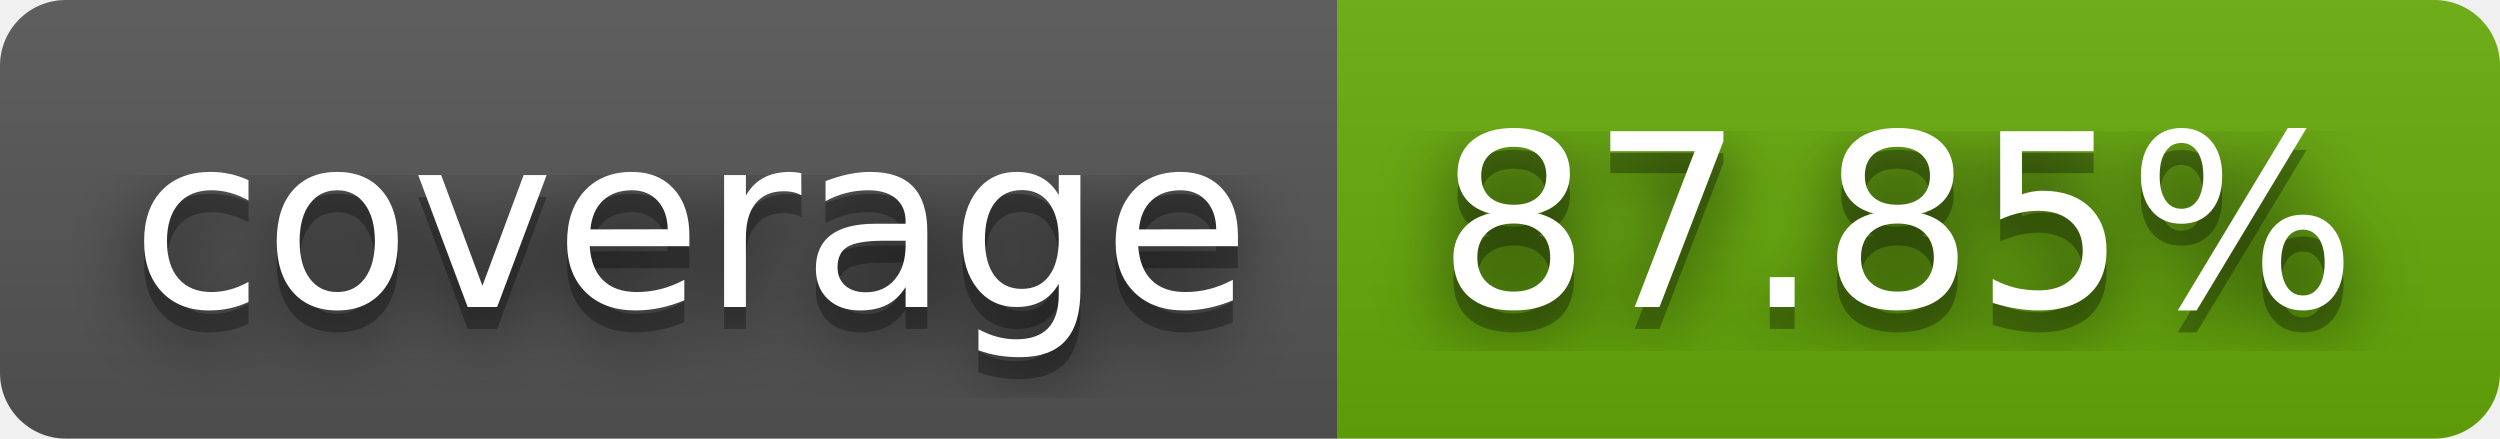
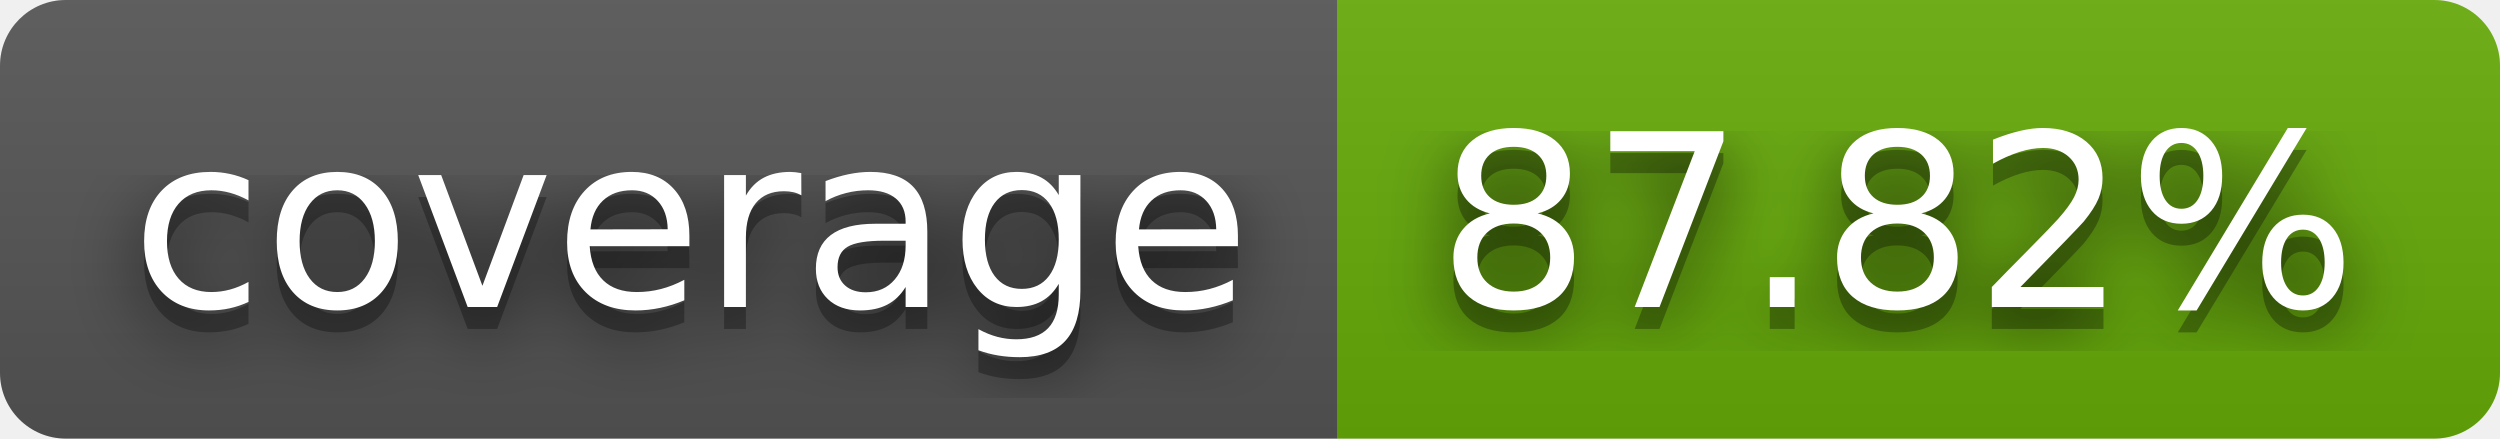
- <svg xmlns="http://www.w3.org/2000/svg" width="114" height="20" role="img" aria-label="coverage: 87.85%">
+ <svg xmlns="http://www.w3.org/2000/svg" width="114" height="20" role="img" aria-label="coverage: 87.82%">
  <filter id="blur">
    <feGaussianBlur stdDeviation="16" />
  </filter>
  <linearGradient id="s" x2="0" y2="100%">
    <stop offset="0" stop-color="#bbb" stop-opacity=".1" />
    <stop offset="1" stop-opacity=".1" />
  </linearGradient>
  <clipPath id="r">
    <rect width="114" height="20" rx="3" />
  </clipPath>
  <g clip-path="url(#r)">
    <rect width="61" height="20" fill="#555" />
    <rect x="61" width="53" height="20" fill="#67ac09" />
    <rect width="114" height="20" fill="url(#s)" />
  </g>
  <g fill="#fff" text-anchor="middle" font-family="Verdana,Geneva,DejaVu Sans,sans-serif" text-rendering="geometricPrecision" font-size="110">
    <g transform="scale(.1)">
      <g aria-hidden="true" fill="#010101">
        <text x="315" y="150" fill-opacity=".8" filter="url(#blur)" textLength="510">coverage</text>
        <text x="315" y="150" fill-opacity=".3" textLength="510">coverage</text>
      </g>
      <text x="315" y="140" textLength="510">coverage</text>
    </g>
    <g transform="scale(.1)">
      <g aria-hidden="true" fill="#010101">
-         <text x="865" y="150" fill-opacity=".8" filter="url(#blur)" textLength="430">87.85%</text>
-         <text x="865" y="150" fill-opacity=".3" textLength="430">87.85%</text>
+         <text x="865" y="150" fill-opacity=".8" filter="url(#blur)" textLength="430">87.82%</text>
+         <text x="865" y="150" fill-opacity=".3" textLength="430">87.82%</text>
      </g>
-       <text x="865" y="140" textLength="430">87.85%</text>
+       <text x="865" y="140" textLength="430">87.82%</text>
    </g>
  </g>
</svg>
